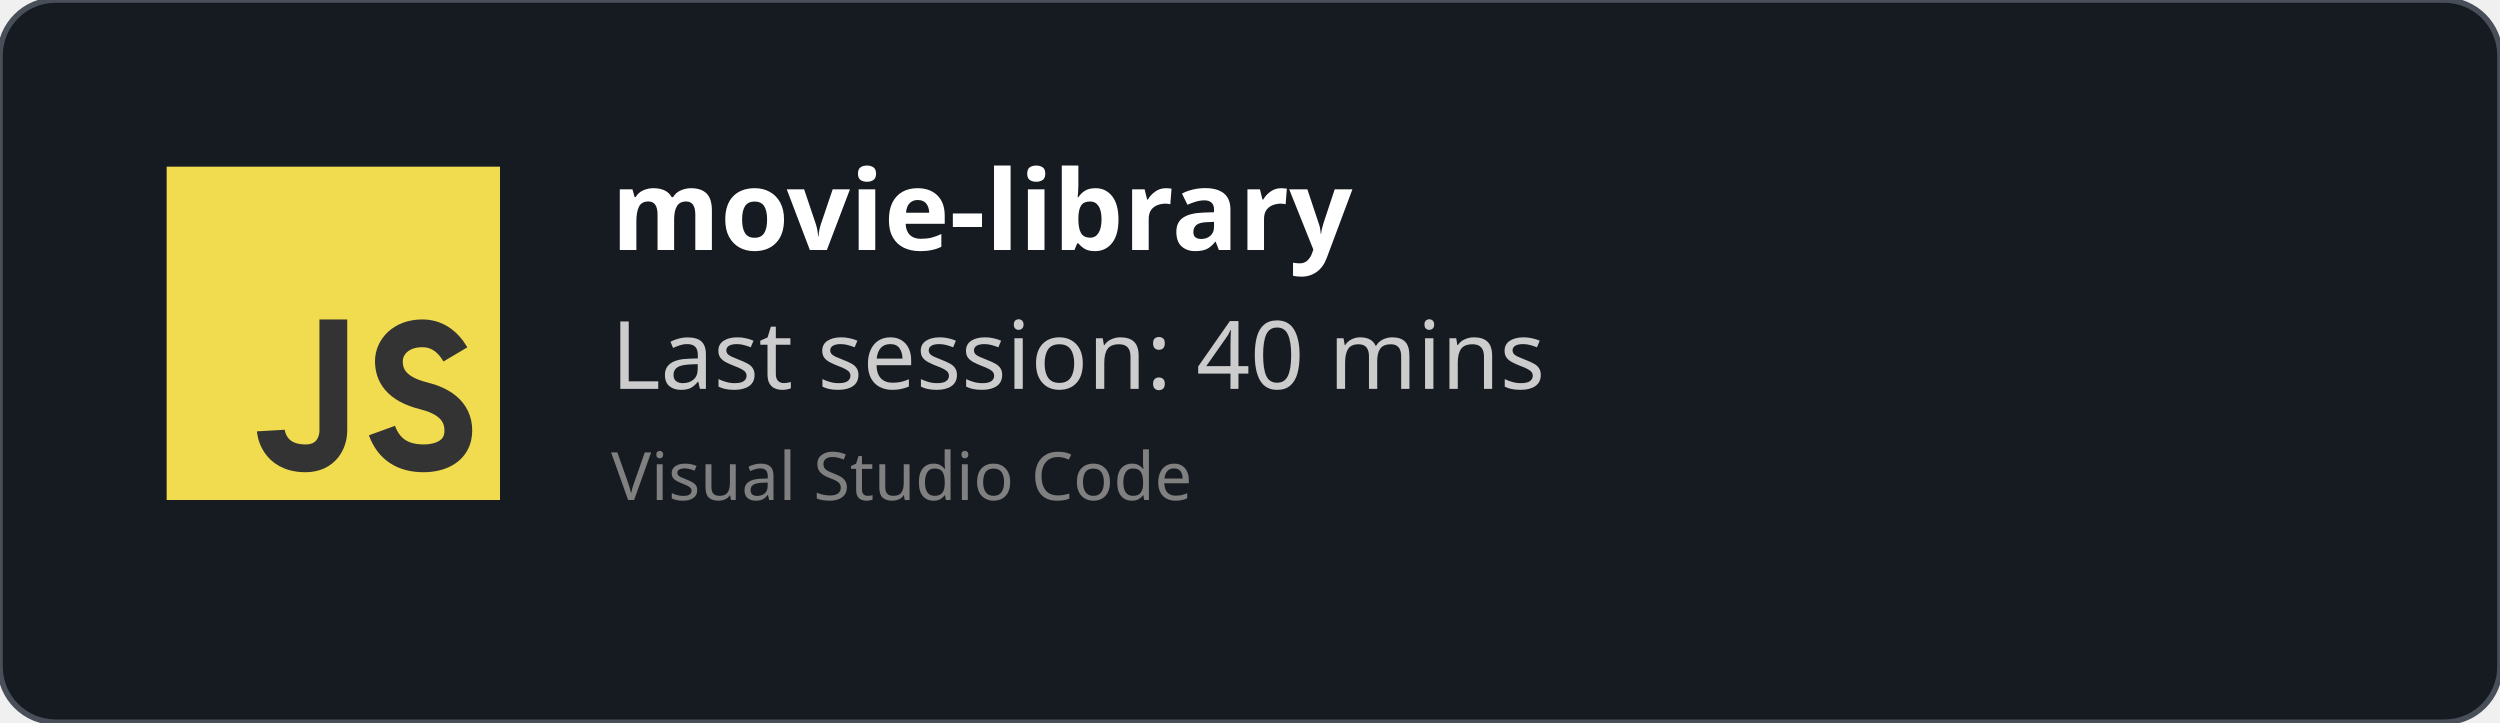
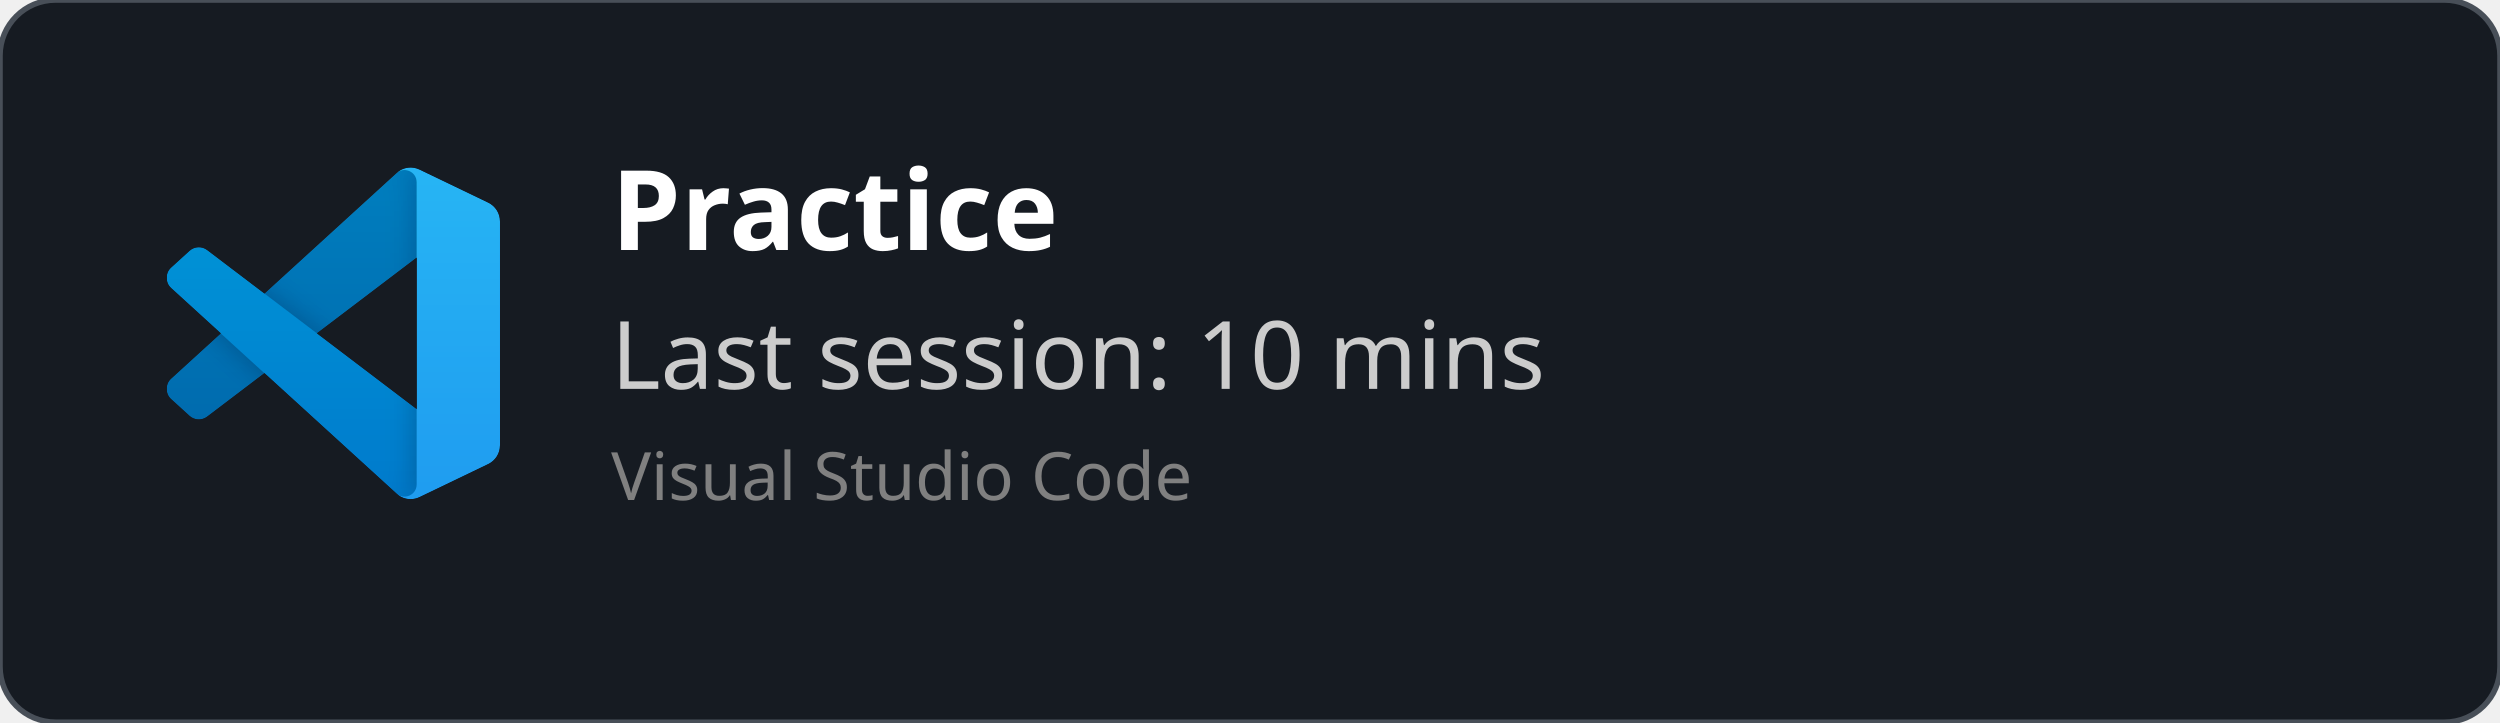
<svg xmlns="http://www.w3.org/2000/svg" width="450" height="130" viewBox="0 0 450 130" fill="none" role="img">
  <style>
    *{
        font-family: 'Segoe UI', Ubuntu, monospace
    }
    </style>
  <defs>
    <clipPath id="horizontalClip" x="20" y="20" width="500" height="200">
      <rect x="90" y="20" width="300" height="50" />
    </clipPath>
  </defs>
  <rect width="450" height="130" fill="rgba(22,27,34)" stroke="#484f58" stroke-width="1" fill-opacity="1" stroke-opacity="1" x="0" y="0" rx="10px" ry="10px">
    </rect>
-   <svg width="60px" height="60px" x="30" y="30" viewBox="0 0 24 24" id="js">
-     <g fill="none" fill-rule="evenodd">
-       <rect width="24" height="24" fill="#F1DC50" />
-       <path stroke="#333" stroke-width="2" d="M12,11 C12,15.749 12,18.416 12,19 C12,19.876 11.477,21 10,21 C7.615,21 7.5,19 7.5,19 M20.79,13.516 C20.19,12.505 19.394,12 18.404,12 C16.856,12 16,13 16,14 C16,15 16.5,16 18.508,16.5 C19.786,16.818 21,17.5 21,19 C21,20.5 19.685,21 18.5,21 C16.986,21 15.986,20.333 15.5,19" />
+   <svg width="60" height="60" x="30" y="30" viewBox="0 0 100 100" fill="none" id="vscode">
+     <mask id="mask0" mask-type="alpha" maskUnits="userSpaceOnUse" x="0" y="0" width="100" height="100">
+       <path fill-rule="evenodd" clip-rule="evenodd" d="M70.912 99.317C72.487 99.931 74.283 99.891 75.873 99.126L96.461 89.22C98.624 88.179 100 85.989 100 83.587V16.413C100 14.011 98.624 11.822 96.461 10.781L75.873 0.874C73.786 -0.13 71.345 0.116 69.513 1.447C69.252 1.637 69.003 1.849 68.769 2.083L29.355 38.041L12.187 25.01C10.589 23.797 8.354 23.896 6.869 25.246L1.363 30.255C-0.453 31.906 -0.455 34.763 1.359 36.417L16.247 50L1.359 63.583C-0.455 65.237 -0.453 68.094 1.363 69.745L6.869 74.754C8.354 76.104 10.589 76.204 12.187 74.99L29.355 61.959L68.769 97.917C69.392 98.541 70.125 99.01 70.912 99.317ZM75.015 27.299L45.109 50L75.015 72.701V27.299Z" fill="white" />
+     </mask>
+     <g mask="url(#mask0)">
+       <path d="M96.461 10.796L75.857 0.876C73.472 -0.273 70.622 0.212 68.75 2.083L1.299 63.583C-0.516 65.237 -0.514 68.094 1.303 69.745L6.813 74.754C8.298 76.104 10.535 76.204 12.134 74.99L93.361 13.37C96.086 11.303 100 13.246 100 16.667V16.427C100 14.027 98.625 11.838 96.461 10.796Z" fill="#0065A9" />
+       <g filter="url(#filter0_d)">
+         <path d="M96.461 89.204L75.857 99.124C73.472 100.273 70.622 99.788 68.75 97.917L1.299 36.417C-0.516 34.763 -0.514 31.906 1.303 30.255L6.813 25.246C8.298 23.896 10.535 23.796 12.134 25.009L93.361 86.63C96.086 88.697 100 86.754 100 83.333V83.573C100 85.974 98.625 88.162 96.461 89.204Z" fill="#007ACC" />
+       </g>
+       <g filter="url(#filter1_d)">
+         <path d="M75.858 99.126C73.472 100.274 70.622 99.788 68.75 97.917C71.056 100.223 75 98.59 75 95.328V4.672C75 1.41 71.056 -0.223 68.75 2.083C70.622 0.211 73.472 -0.274 75.858 0.874L96.459 10.781C98.623 11.822 100 14.011 100 16.413V83.587C100 85.989 98.623 88.179 96.459 89.22L75.858 99.126Z" fill="#1F9CF0" />
+       </g>
+       <g style="mix-blend-mode:overlay" opacity="0.25">
+         <path fill-rule="evenodd" clip-rule="evenodd" d="M70.851 99.317C72.426 99.931 74.222 99.891 75.812 99.126L96.4 89.22C98.563 88.179 99.939 85.989 99.939 83.587V16.413C99.939 14.011 98.564 11.822 96.4 10.781L75.812 0.874C73.725 -0.13 71.284 0.116 69.453 1.447C69.191 1.637 68.942 1.849 68.708 2.083L29.294 38.041L12.126 25.01C10.528 23.796 8.293 23.896 6.809 25.246L1.302 30.255C-0.513 31.906 -0.515 34.763 1.298 36.417L16.186 50L1.298 63.583C-0.515 65.237 -0.513 68.094 1.302 69.745L6.809 74.754C8.293 76.104 10.528 76.204 12.126 74.99L29.294 61.959L68.708 97.917C69.332 98.54 70.064 99.01 70.851 99.317ZM74.954 27.299L45.048 50L74.954 72.701V27.299Z" fill="url(#paint0_linear)" />
+       </g>
    </g>
+     <defs>
+       <filter id="filter0_d" x="-8.394" y="15.829" width="116.727" height="92.246" filterUnits="userSpaceOnUse" color-interpolation-filters="sRGB">
+         <feFlood flood-opacity="0" result="BackgroundImageFix" />
+         <feColorMatrix in="SourceAlpha" type="matrix" values="0 0 0 0 0 0 0 0 0 0 0 0 0 0 0 0 0 0 127 0" />
+         <feOffset />
+         <feGaussianBlur stdDeviation="4.167" />
+         <feColorMatrix type="matrix" values="0 0 0 0 0 0 0 0 0 0 0 0 0 0 0 0 0 0 0.25 0" />
+         <feBlend mode="overlay" in2="BackgroundImageFix" result="effect1_dropShadow" />
+         <feBlend mode="normal" in="SourceGraphic" in2="effect1_dropShadow" result="shape" />
+       </filter>
+       <filter id="filter1_d" x="60.417" y="-8.076" width="47.917" height="116.151" filterUnits="userSpaceOnUse" color-interpolation-filters="sRGB">
+         <feFlood flood-opacity="0" result="BackgroundImageFix" />
+         <feColorMatrix in="SourceAlpha" type="matrix" values="0 0 0 0 0 0 0 0 0 0 0 0 0 0 0 0 0 0 127 0" />
+         <feOffset />
+         <feGaussianBlur stdDeviation="4.167" />
+         <feColorMatrix type="matrix" values="0 0 0 0 0 0 0 0 0 0 0 0 0 0 0 0 0 0 0.25 0" />
+         <feBlend mode="overlay" in2="BackgroundImageFix" result="effect1_dropShadow" />
+         <feBlend mode="normal" in="SourceGraphic" in2="effect1_dropShadow" result="shape" />
+       </filter>
+       <linearGradient id="paint0_linear" x1="49.939" y1="0.258" x2="49.939" y2="99.742" gradientUnits="userSpaceOnUse">
+         <stop stop-color="white" />
+         <stop offset="1" stop-color="white" stop-opacity="0" />
+       </linearGradient>
+     </defs>
  </svg>
  <text x="110" y="45" font-size="20" clip-path="url(#horizontalClip)" font-weight="bold" font-family="Ubuntu" fill="white">
-     movie-library
+     Practice
    </text>
  <text x="110" y="70" font-size="17px" font-family="Ubuntu" fill="#ccc">
-     Last session: 40 mins
+     Last session: 10 mins
    </text>
  <text x="110" y="90" font-size="12px" font-family="Ubuntu" fill="grey">
    Visual Studio Code
    </text>
</svg>
